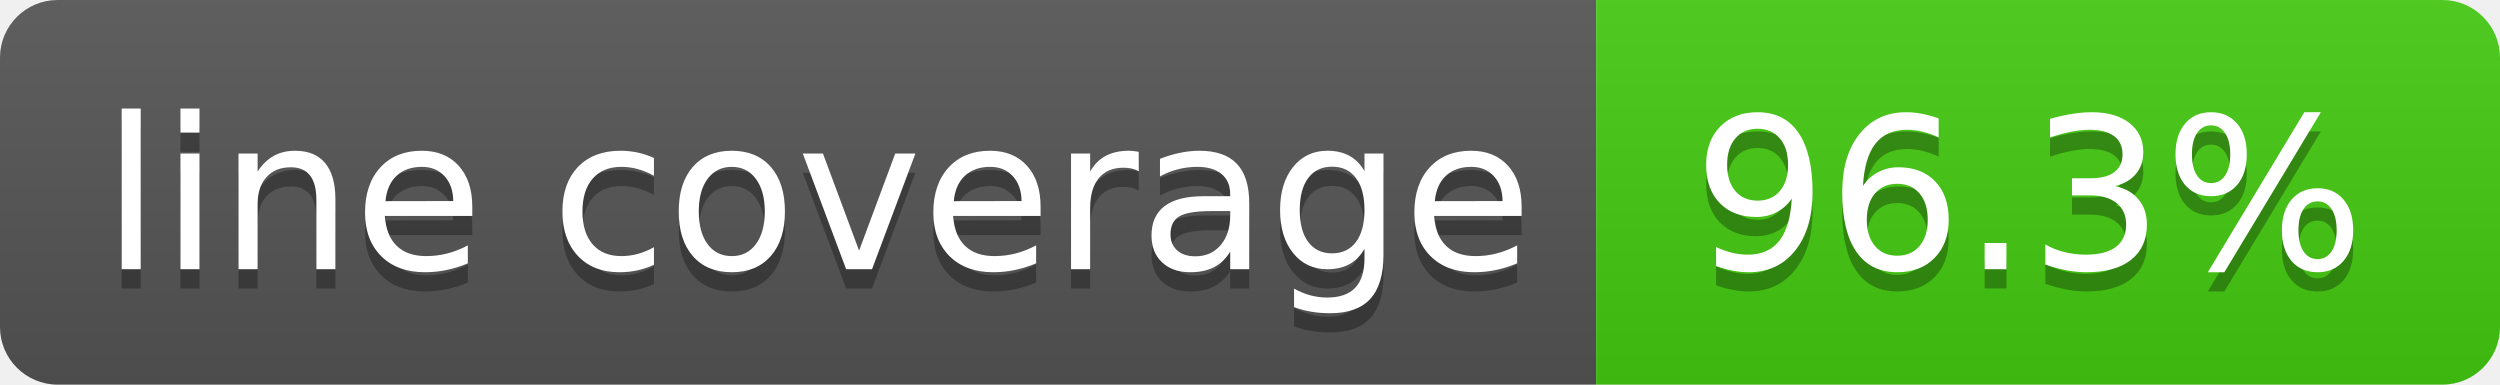
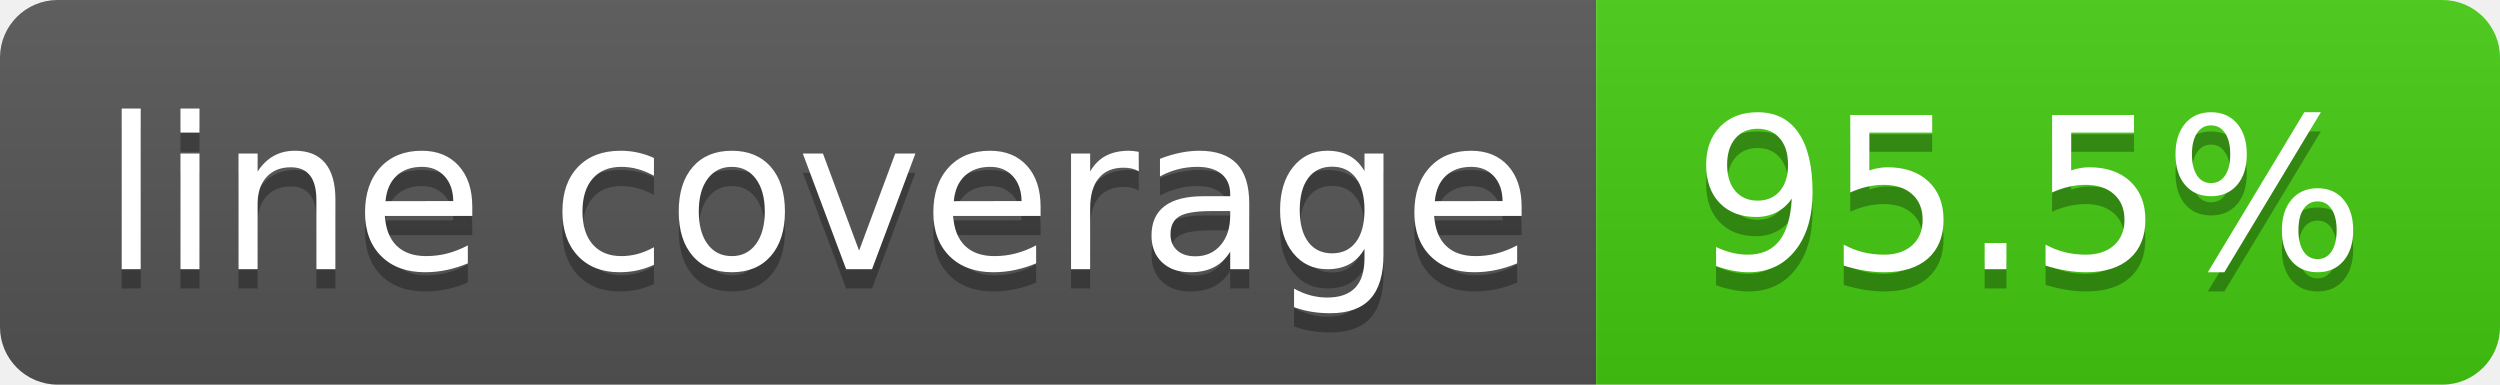
- <svg xmlns="http://www.w3.org/2000/svg" width="130" height="20" role="img" aria-label="line coverage: 96.3%">
+ <svg xmlns="http://www.w3.org/2000/svg" width="130" height="20" role="img" aria-label="line coverage: 95.5%">
  <linearGradient id="s" x2="0" y2="100%">
    <stop offset="0" stop-color="#bbb" stop-opacity=".1" />
    <stop offset="1" stop-opacity=".1" />
  </linearGradient>
  <clipPath id="r">
    <rect width="130" height="20" rx="3" fill="#fff" />
  </clipPath>
  <g clip-path="url(#r)">
    <rect width="83" height="20" fill="#555" />
    <rect x="83" width="47" height="20" fill="#4c1" />
    <rect width="130" height="20" fill="url(#s)" />
  </g>
  <g fill="#fff" text-anchor="middle" font-family="Verdana,Geneva,DejaVu Sans,sans-serif" text-rendering="geometricPrecision" font-size="110">
    <text aria-hidden="true" x="425" y="150" fill="#010101" fill-opacity=".3" transform="scale(.1)" textLength="730">line coverage</text>
    <text x="425" y="140" transform="scale(.1)" fill="#fff" textLength="730">line coverage</text>
-     <text aria-hidden="true" x="1055" y="150" fill="#010101" fill-opacity=".3" transform="scale(.1)" textLength="370">96.3%</text>
-     <text x="1055" y="140" transform="scale(.1)" fill="#fff" textLength="370">96.3%</text>
+     <text aria-hidden="true" x="1055" y="150" fill="#010101" fill-opacity=".3" transform="scale(.1)" textLength="370">95.5%</text>
+     <text x="1055" y="140" transform="scale(.1)" fill="#fff" textLength="370">95.5%</text>
  </g>
</svg>
